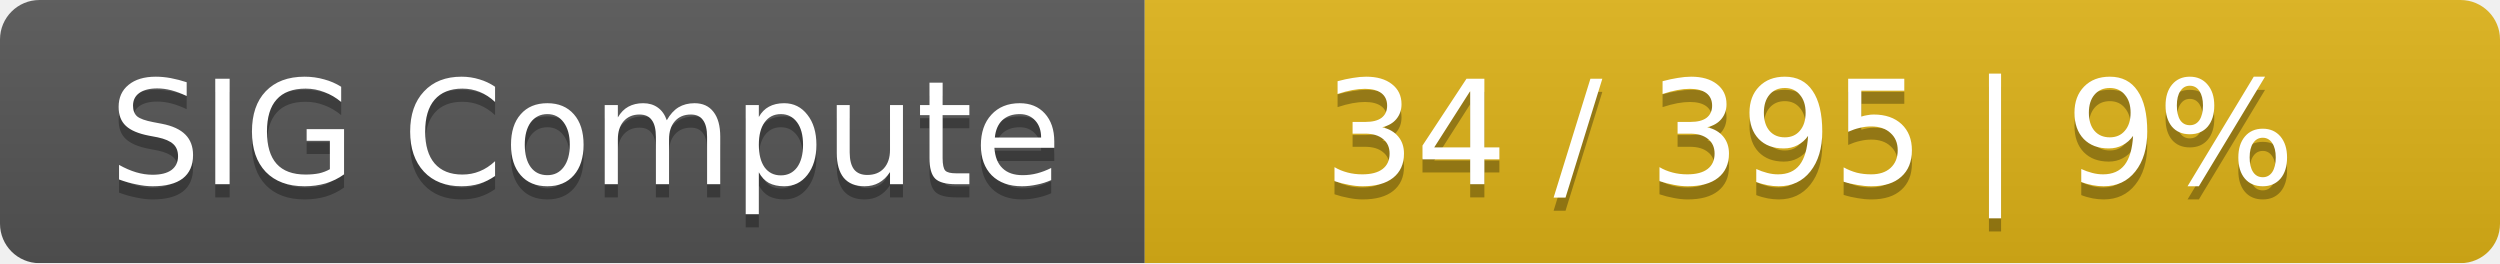
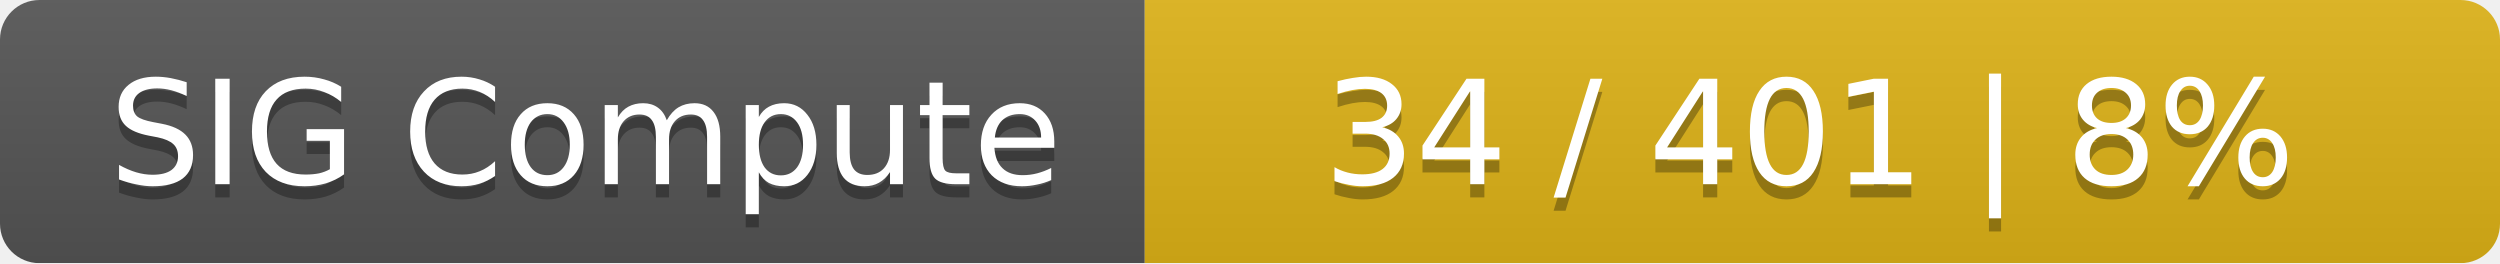
<svg xmlns="http://www.w3.org/2000/svg" width="190" height="20">
  <linearGradient id="smooth" x2="0" y2="100%">
    <stop offset="0" stop-color="#bbb" stop-opacity=".1" />
    <stop offset="1" stop-opacity=".1" />
  </linearGradient>
  <mask id="round">
    <rect width="190" height="20" rx="3" fill="#fff" />
  </mask>
  <g mask="url(#round)">
    <rect width="87" height="20" fill="#555" />
    <rect x="87" width="103" height="20" fill="#dfb317" />
    <rect width="190" height="20" fill="url(#smooth)" />
  </g>
  <g fill="#fff" text-anchor="middle" font-family="DejaVu Sans,Verdana,Geneva,sans-serif" font-size="11">
    <text x="44.5" y="15" fill="#010101" fill-opacity=".3">SIG Compute</text>
    <text x="44.5" y="14">SIG Compute</text>
-     <text x="137.5" y="15" fill="#010101" fill-opacity=".3">34 / 395    |    9%</text>
-     <text x="137.5" y="14">34 / 395    |    9%</text>
+     <text x="137.5" y="15" fill="#010101" fill-opacity=".3">34 / 401    |    8%</text>
+     <text x="137.5" y="14">34 / 401    |    8%</text>
  </g>
</svg>
